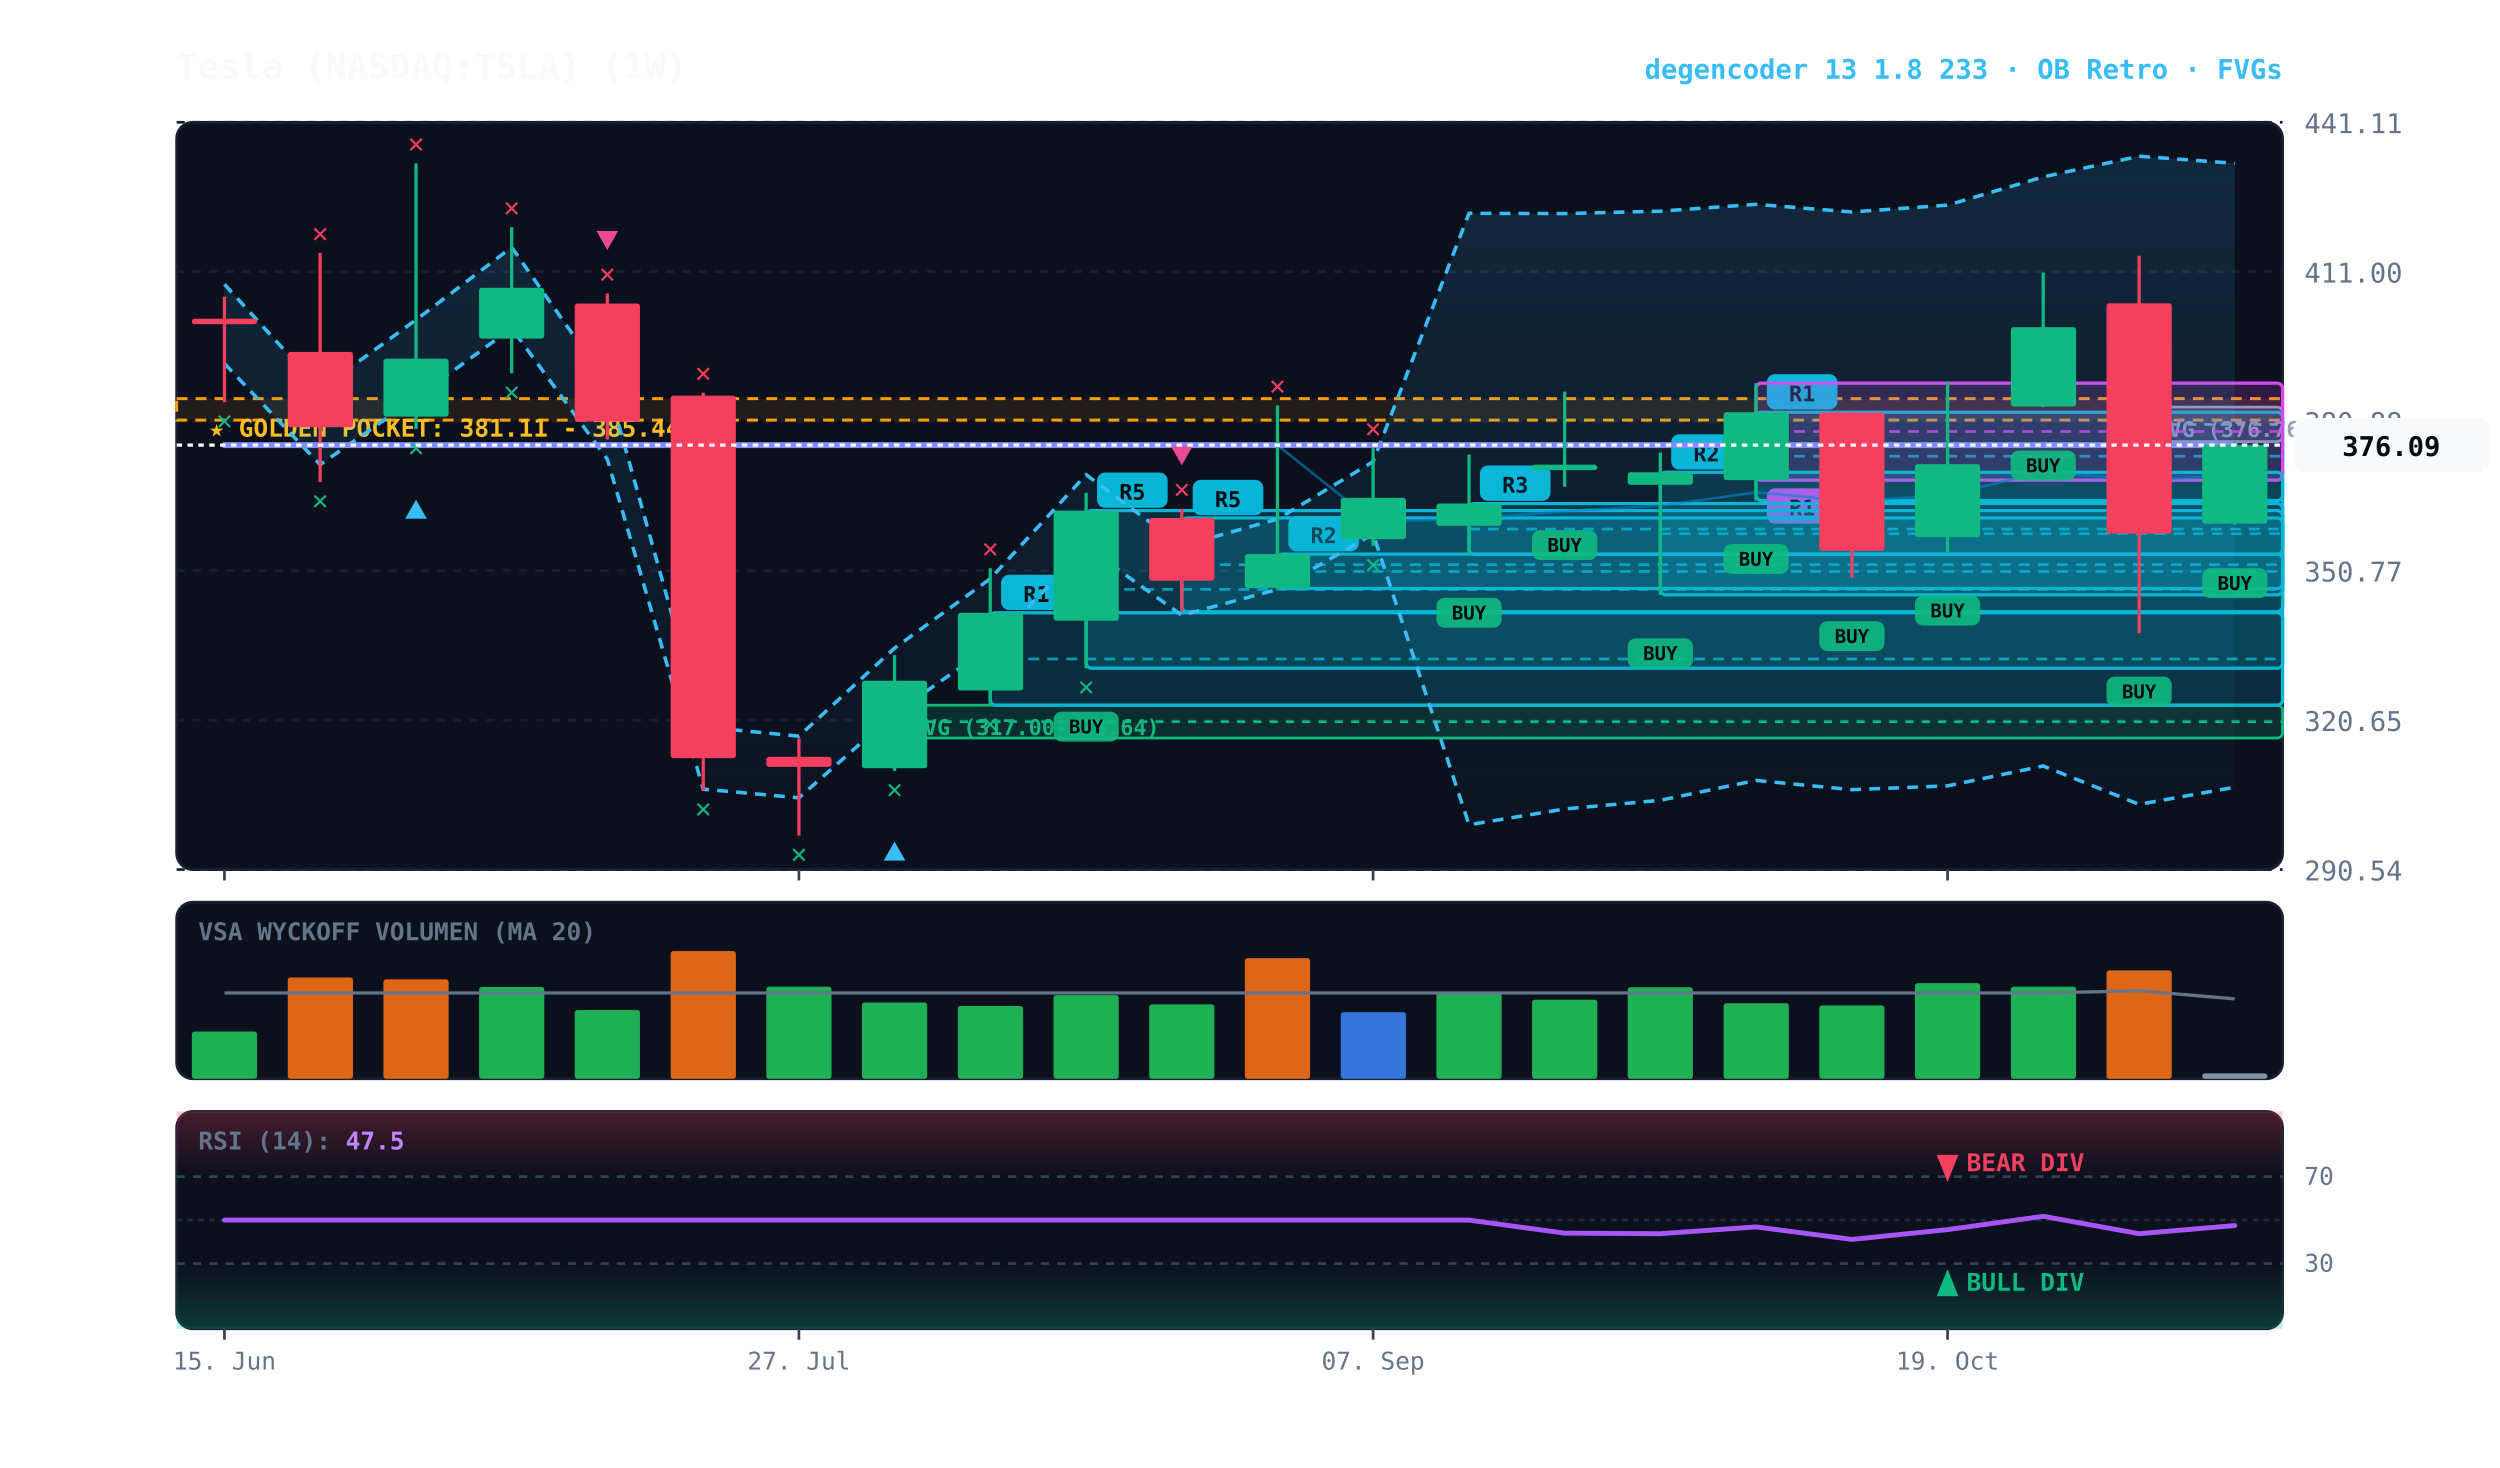
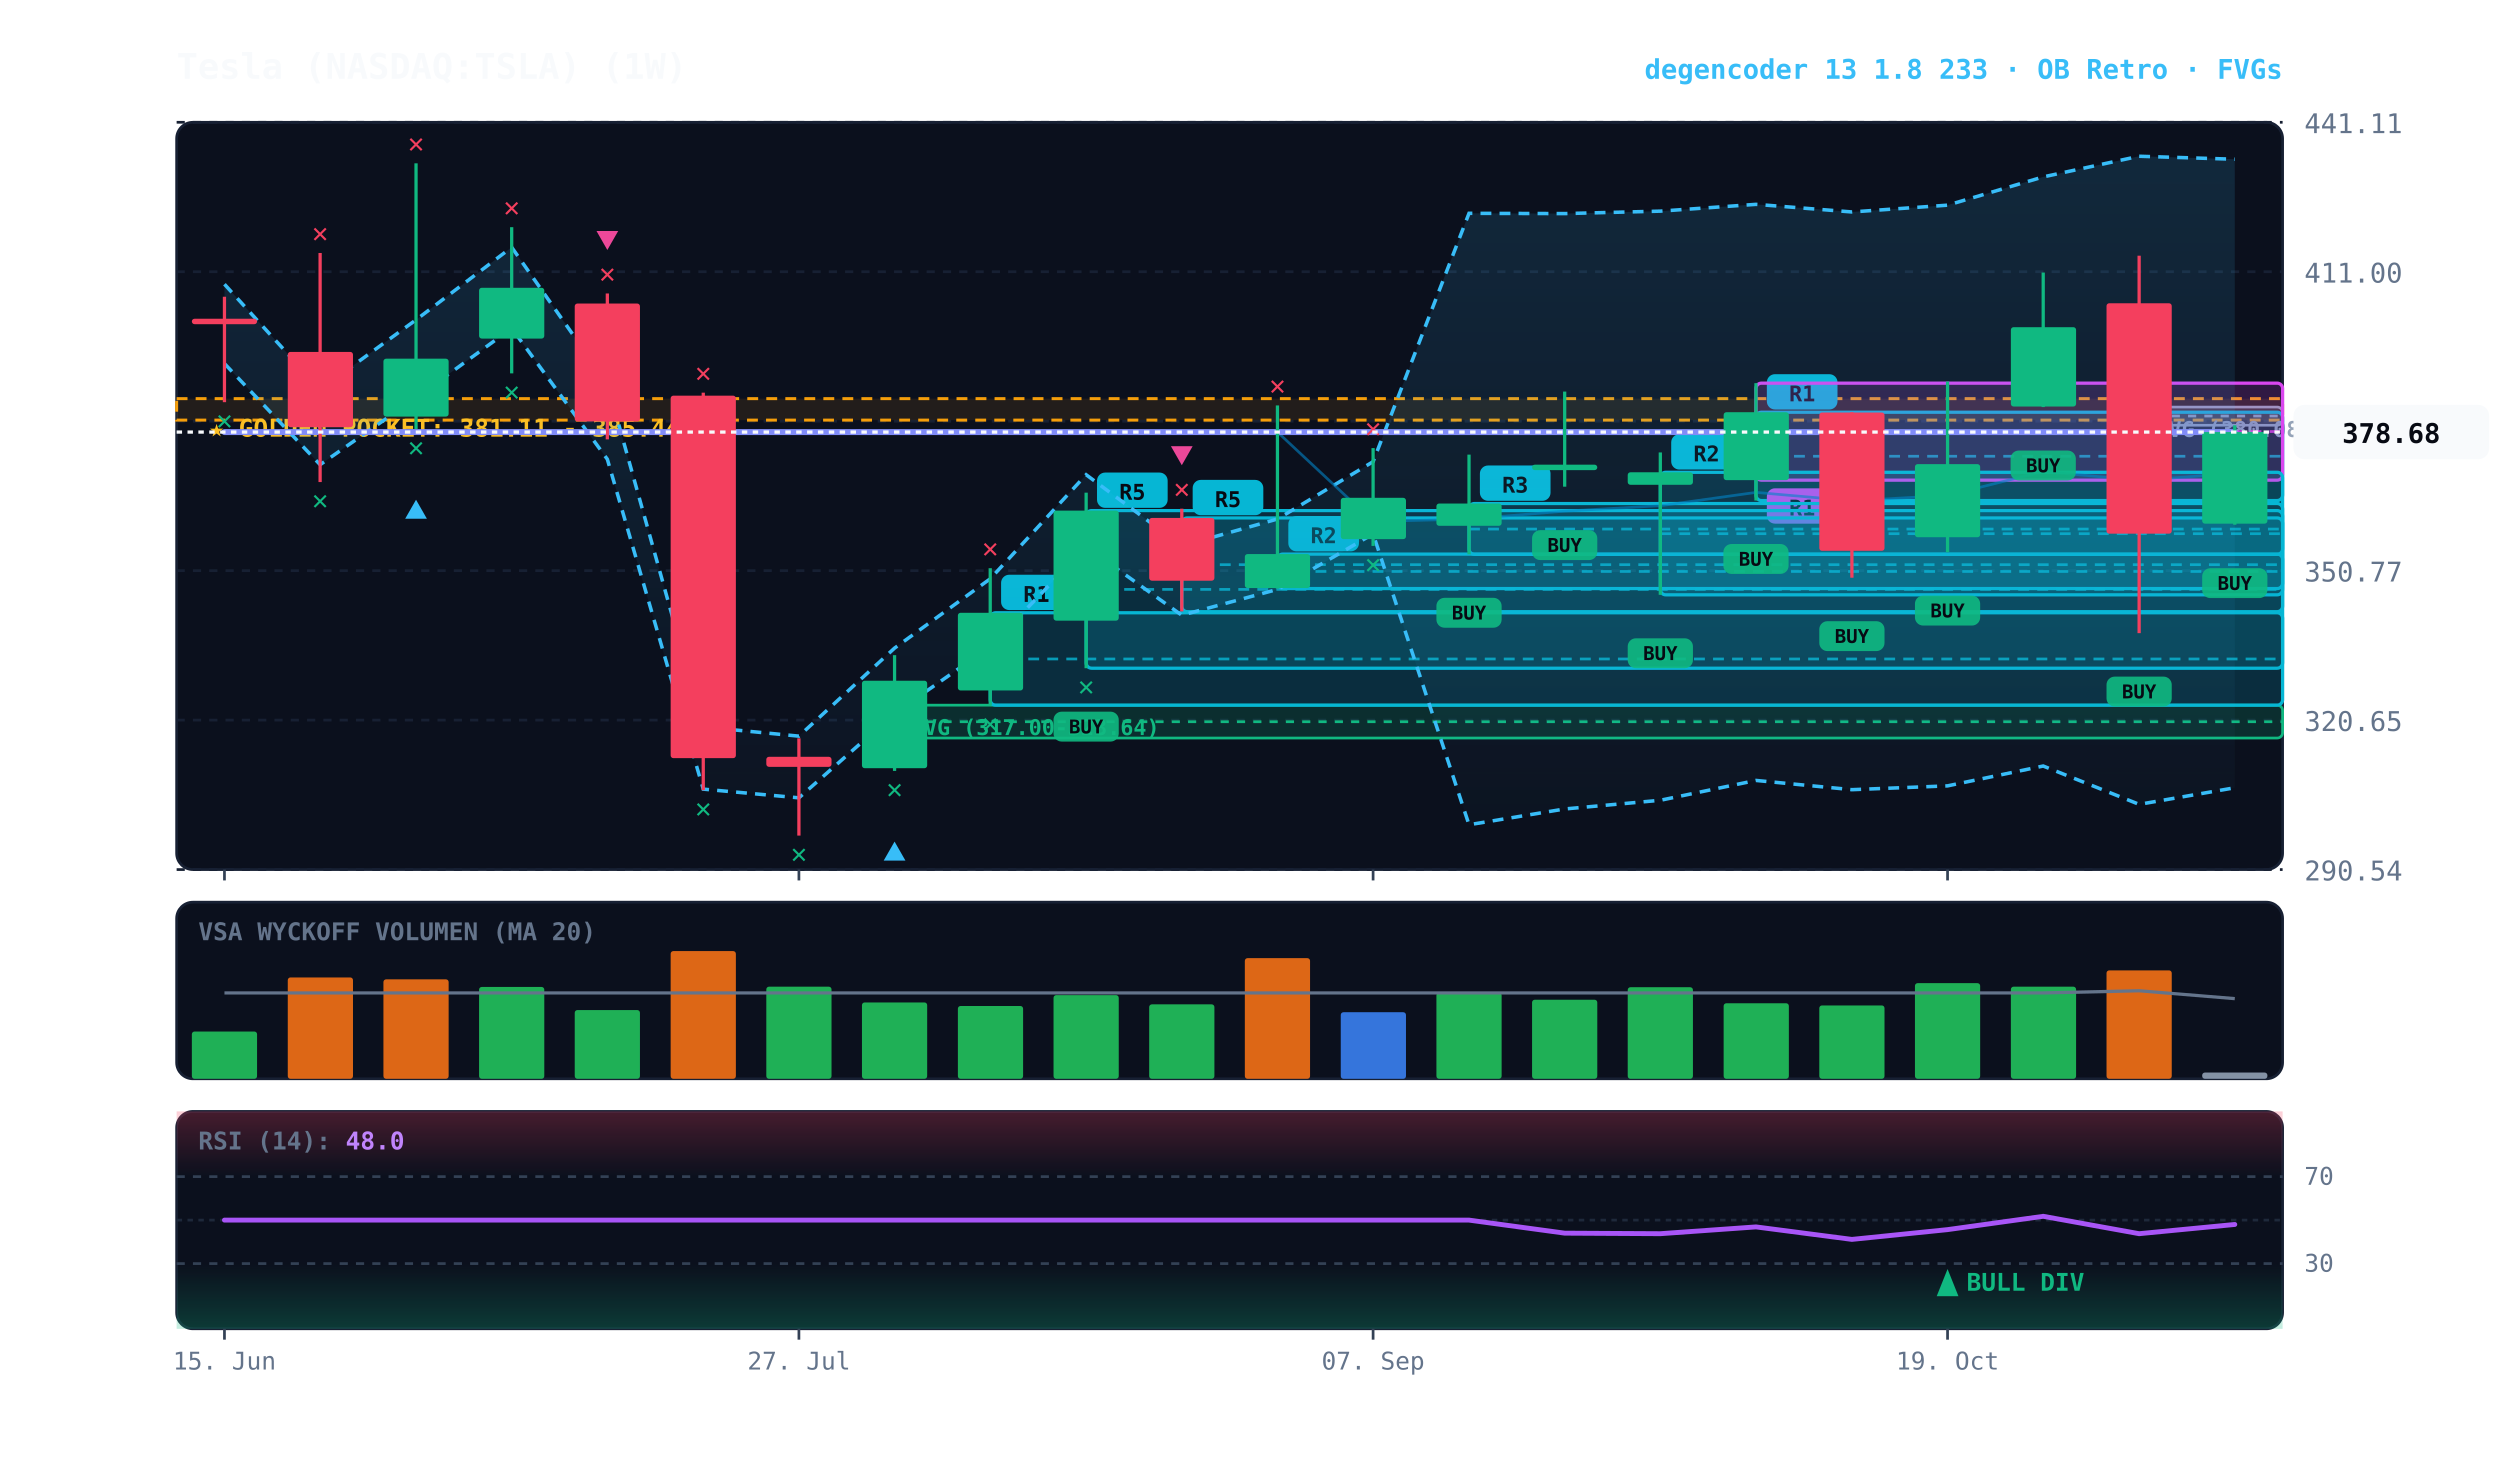
<svg xmlns="http://www.w3.org/2000/svg" viewBox="0 0 920 540" width="100%" height="100%" style="background:#070a13; font-family:'JetBrains Mono', monospace;">
  <defs>
    <linearGradient id="cloud-grad" x1="0%" y1="0%" x2="0%" y2="100%">
      <stop offset="0%" stop-color="#38bdf8" stop-opacity="0.14" />
      <stop offset="100%" stop-color="#38bdf8" stop-opacity="0.02" />
    </linearGradient>
    <linearGradient id="rsi-overbought" x1="0%" y1="0%" x2="0%" y2="100%">
      <stop offset="0%" stop-color="#f43f5e" stop-opacity="0.25" />
      <stop offset="100%" stop-color="#f43f5e" stop-opacity="0.0" />
    </linearGradient>
    <linearGradient id="rsi-oversold" x1="0%" y1="0%" x2="0%" y2="100%">
      <stop offset="0%" stop-color="#10b981" stop-opacity="0.0" />
      <stop offset="100%" stop-color="#10b981" stop-opacity="0.25" />
    </linearGradient>
  </defs>
  <rect x="65" y="45" width="775" height="275" fill="#0b101d" rx="6" stroke="#172033" stroke-width="1" />
  <rect x="65" y="332" width="775" height="65" fill="#0b101d" rx="6" stroke="#172033" stroke-width="1" />
  <rect x="65" y="409" width="775" height="80" fill="#0b101d" rx="6" stroke="#172033" stroke-width="1" />
  <line x1="65" y1="320.0" x2="840" y2="320.0" stroke="#172033" stroke-dasharray="3,3" stroke-width="1" />
  <text x="848" y="324.0" fill="#64748b" font-size="10" text-anchor="start">290.54</text>
  <line x1="65" y1="265.0" x2="840" y2="265.0" stroke="#172033" stroke-dasharray="3,3" stroke-width="1" />
  <text x="848" y="269.0" fill="#64748b" font-size="10" text-anchor="start">320.65</text>
  <line x1="65" y1="210.0" x2="840" y2="210.0" stroke="#172033" stroke-dasharray="3,3" stroke-width="1" />
  <text x="848" y="214.0" fill="#64748b" font-size="10" text-anchor="start">350.77</text>
  <line x1="65" y1="155.0" x2="840" y2="155.0" stroke="#172033" stroke-dasharray="3,3" stroke-width="1" />
  <text x="848" y="159.0" fill="#64748b" font-size="10" text-anchor="start">380.88</text>
  <line x1="65" y1="100.0" x2="840" y2="100.0" stroke="#172033" stroke-dasharray="3,3" stroke-width="1" />
  <text x="848" y="104.0" fill="#64748b" font-size="10" text-anchor="start">411.00</text>
  <line x1="65" y1="45.0" x2="840" y2="45.0" stroke="#172033" stroke-dasharray="3,3" stroke-width="1" />
  <text x="848" y="49.0" fill="#64748b" font-size="10" text-anchor="start">441.11</text>
  <rect x="65" y="146.7" width="775" height="7.9" fill="rgba(245, 158, 11, 0.10)" stroke="#f59e0b" stroke-dasharray="4,3" stroke-width="1.1" />
  <text x="77" y="160.7" fill="#fbbf24" font-size="9" font-weight="bold">★ GOLDEN POCKET: 381.11 - 385.44</text>
-   <rect x="787.2" y="149.8" width="52.8" height="12.7" fill="rgba(148, 163, 184, 0.18)" stroke="#94a3b8" stroke-width="1" rx="2" />
-   <line x1="787.2" y1="156.2" x2="840" y2="156.2" stroke="#94a3b8" stroke-dasharray="3,3" stroke-width="1" />
-   <text x="793.2" y="160.8" fill="#94a3b8" font-size="8" font-weight="bold">FVG (376.76-383.73)</text>
+   <rect x="787.2" y="149.8" width="52.8" height="6.7" fill="rgba(148, 163, 184, 0.18)" stroke="#94a3b8" stroke-width="1" rx="2" />
+   <line x1="787.2" y1="153.1" x2="840" y2="153.1" stroke="#94a3b8" stroke-dasharray="3,3" stroke-width="1" />
+   <text x="793.2" y="160.8" fill="#94a3b8" font-size="8" font-weight="bold">FVG (380.08-383.73)</text>
  <rect x="329.2" y="259.5" width="510.8" height="12.1" fill="rgba(16, 185, 129, 0.18)" stroke="#10b981" stroke-width="1" rx="2" />
  <line x1="329.2" y1="265.6" x2="840" y2="265.6" stroke="#10b981" stroke-dasharray="3,3" stroke-width="1" />
  <text x="335.2" y="270.5" fill="#10b981" font-size="8" font-weight="bold">FVG (317.00-323.64)</text>
  <rect x="646.2" y="151.7" width="193.8" height="32.5" fill="rgba(6, 182, 212, 0.18)" stroke="#06b6d4" stroke-width="1.2" rx="2" />
  <line x1="646.2" y1="167.9" x2="840" y2="167.9" stroke="#06b6d4" stroke-dasharray="4,3" stroke-width="1.0" opacity="0.8" />
  <rect x="650.2" y="137.7" width="26" height="13" fill="#06b6d4" rx="3" />
  <text x="663.2" y="147.7" fill="#070a13" font-size="8" font-weight="bold" text-anchor="middle">R1</text>
  <rect x="646.2" y="141.0" width="193.8" height="35.7" fill="rgba(217, 70, 239, 0.18)" stroke="#d946ef" stroke-width="1.2" rx="2" />
  <line x1="646.2" y1="158.8" x2="840" y2="158.8" stroke="#d946ef" stroke-dasharray="4,3" stroke-width="1.0" opacity="0.8" />
  <rect x="650.2" y="179.7" width="26" height="13" fill="#d946ef" rx="3" />
  <text x="663.2" y="189.7" fill="#070a13" font-size="8" font-weight="bold" text-anchor="middle">R1</text>
  <rect x="611.0" y="173.8" width="229.0" height="45.1" fill="rgba(6, 182, 212, 0.18)" stroke="#06b6d4" stroke-width="1.2" rx="2" />
  <line x1="611.0" y1="196.4" x2="840" y2="196.4" stroke="#06b6d4" stroke-dasharray="4,3" stroke-width="1.0" opacity="0.8" />
  <rect x="615.0" y="159.8" width="26" height="13" fill="#06b6d4" rx="3" />
  <text x="628.0" y="169.8" fill="#070a13" font-size="8" font-weight="bold" text-anchor="middle">R2</text>
  <rect x="540.6" y="185.3" width="299.4" height="18.7" fill="rgba(6, 182, 212, 0.18)" stroke="#06b6d4" stroke-width="1.2" rx="2" />
  <line x1="540.6" y1="194.7" x2="840" y2="194.7" stroke="#06b6d4" stroke-dasharray="4,3" stroke-width="1.0" opacity="0.8" />
  <rect x="544.6" y="171.3" width="26" height="13" fill="#06b6d4" rx="3" />
  <text x="557.6" y="181.3" fill="#070a13" font-size="8" font-weight="bold" text-anchor="middle">R3</text>
  <rect x="470.1" y="203.9" width="369.9" height="12.7" fill="rgba(6, 182, 212, 0.18)" stroke="#06b6d4" stroke-width="1.2" rx="2" />
  <line x1="470.1" y1="210.3" x2="840" y2="210.3" stroke="#06b6d4" stroke-dasharray="4,3" stroke-width="1.0" opacity="0.8" />
  <rect x="474.1" y="189.9" width="26" height="13" fill="#06b6d4" rx="3" />
  <text x="487.1" y="199.9" fill="#070a13" font-size="8" font-weight="bold" text-anchor="middle">R2</text>
  <rect x="434.9" y="190.6" width="405.1" height="34.5" fill="rgba(6, 182, 212, 0.18)" stroke="#06b6d4" stroke-width="1.2" rx="2" />
  <line x1="434.9" y1="207.8" x2="840" y2="207.8" stroke="#06b6d4" stroke-dasharray="4,3" stroke-width="1.0" opacity="0.8" />
  <rect x="438.9" y="176.6" width="26" height="13" fill="#06b6d4" rx="3" />
  <text x="451.9" y="186.6" fill="#070a13" font-size="8" font-weight="bold" text-anchor="middle">R5</text>
  <rect x="399.7" y="187.9" width="440.3" height="58.0" fill="rgba(6, 182, 212, 0.18)" stroke="#06b6d4" stroke-width="1.2" rx="2" />
  <line x1="399.7" y1="216.9" x2="840" y2="216.9" stroke="#06b6d4" stroke-dasharray="4,3" stroke-width="1.0" opacity="0.8" />
  <rect x="403.7" y="173.9" width="26" height="13" fill="#06b6d4" rx="3" />
  <text x="416.7" y="183.9" fill="#070a13" font-size="8" font-weight="bold" text-anchor="middle">R5</text>
  <rect x="364.4" y="225.5" width="475.6" height="34.0" fill="rgba(6, 182, 212, 0.18)" stroke="#06b6d4" stroke-width="1.2" rx="2" />
  <line x1="364.4" y1="242.5" x2="840" y2="242.5" stroke="#06b6d4" stroke-dasharray="4,3" stroke-width="1.0" opacity="0.8" />
  <rect x="368.4" y="211.5" width="26" height="13" fill="#06b6d4" rx="3" />
  <text x="381.4" y="221.5" fill="#070a13" font-size="8" font-weight="bold" text-anchor="middle">R1</text>
-   <polygon points="82.6,104.6 117.8,143.3 153.1,117.7 188.3,91.0 223.5,141.2 258.8,267.5 294.0,270.9 329.2,238.5 364.4,213.0 399.7,174.7 434.9,200.9 470.1,191.0 505.3,169.9 540.6,78.5 575.8,78.6 611.0,77.7 646.2,75.2 681.5,78.0 716.7,75.5 751.9,65.1 787.2,57.5 822.4,60.1 822.4,289.7 787.2,296.0 751.9,281.9 716.7,289.2 681.5,290.6 646.2,287.2 611.0,294.5 575.8,297.7 540.6,303.5 505.3,196.5 470.1,216.9 434.9,226.4 399.7,201.2 364.4,238.0 329.2,262.5 294.0,293.6 258.8,290.4 223.5,169.0 188.3,120.8 153.1,146.4 117.8,171.0 82.6,133.8" fill="url(#cloud-grad)" />
-   <polyline points="82.6,104.6 117.8,143.3 153.1,117.7 188.3,91.0 223.5,141.2 258.8,267.5 294.0,270.9 329.2,238.5 364.4,213.0 399.7,174.7 434.9,200.9 470.1,191.0 505.3,169.9 540.6,78.5 575.8,78.6 611.0,77.7 646.2,75.2 681.5,78.0 716.7,75.5 751.9,65.1 787.2,57.5 822.4,60.1" fill="none" stroke="#38bdf8" stroke-width="1.3" stroke-dasharray="4,3" />
-   <polyline points="82.6,133.8 117.8,171.0 153.1,146.4 188.3,120.8 223.5,169.0 258.8,290.4 294.0,293.6 329.2,262.5 364.4,238.0 399.7,201.2 434.9,226.4 470.1,216.9 505.3,196.5 540.6,303.5 575.8,297.7 611.0,294.5 646.2,287.2 681.5,290.6 716.7,289.2 751.9,281.9 787.2,296.0 822.4,289.7" fill="none" stroke="#38bdf8" stroke-width="1.3" stroke-dasharray="4,3" />
-   <polyline points="82.6,163.8 117.8,163.8 153.1,163.8 188.3,163.8 223.5,163.8 258.8,163.8 294.0,163.8 329.2,163.8 364.4,163.8 399.7,163.8 434.9,163.8 470.1,163.8 505.3,191.9 540.6,191.0 575.8,188.1 611.0,186.1 646.2,181.2 681.5,184.3 716.7,182.3 751.9,173.5 787.2,176.8 822.4,174.9" fill="none" stroke="#0284c7" stroke-width="1.0" stroke-opacity="0.6" />
-   <polyline points="82.6,163.8 117.8,163.8 153.1,163.8 188.3,163.8 223.5,163.8 258.8,163.8 294.0,163.8 329.2,163.8 364.4,163.8 399.7,163.8 434.9,163.8 470.1,163.8 505.3,163.8 540.6,163.8 575.8,163.8 611.0,163.8 646.2,163.8 681.5,163.8 716.7,163.8 751.9,163.8 787.2,163.8 822.4,163.8" fill="none" stroke="#818cf8" stroke-width="2.2" stroke-linecap="round" />
+   <polygon points="82.6,104.6 117.8,143.3 153.1,117.7 188.3,91.0 223.5,141.2 258.8,267.5 294.0,270.9 329.2,238.5 364.4,213.0 399.7,174.7 434.9,200.9 470.1,191.0 505.3,169.9 540.6,78.5 575.8,78.6 611.0,77.7 646.2,75.2 681.5,78.0 716.7,75.5 751.9,65.1 787.2,57.5 822.4,58.6 822.4,289.9 787.2,296.0 751.9,281.9 716.7,289.2 681.5,290.6 646.2,287.2 611.0,294.5 575.8,297.7 540.6,303.5 505.3,196.5 470.1,216.9 434.9,226.4 399.7,201.2 364.4,238.0 329.2,262.5 294.0,293.6 258.8,290.4 223.5,169.0 188.3,120.8 153.1,146.4 117.8,171.0 82.6,133.8" fill="url(#cloud-grad)" />
+   <polyline points="82.6,104.6 117.8,143.3 153.1,117.7 188.3,91.0 223.5,141.2 258.8,267.5 294.0,270.9 329.2,238.5 364.4,213.0 399.7,174.7 434.9,200.9 470.1,191.0 505.3,169.9 540.6,78.5 575.8,78.6 611.0,77.7 646.2,75.2 681.5,78.0 716.7,75.5 751.9,65.1 787.2,57.5 822.4,58.6" fill="none" stroke="#38bdf8" stroke-width="1.3" stroke-dasharray="4,3" />
+   <polyline points="82.6,133.8 117.8,171.0 153.1,146.4 188.3,120.8 223.5,169.0 258.8,290.4 294.0,293.6 329.2,262.5 364.4,238.0 399.7,201.2 434.9,226.4 470.1,216.9 505.3,196.5 540.6,303.5 575.8,297.7 611.0,294.5 646.2,287.2 681.5,290.6 716.7,289.2 751.9,281.9 787.2,296.0 822.4,289.9" fill="none" stroke="#38bdf8" stroke-width="1.3" stroke-dasharray="4,3" />
+   <polyline points="82.6,159.0 117.8,159.0 153.1,159.0 188.3,159.0 223.5,159.0 258.8,159.0 294.0,159.0 329.2,159.0 364.4,159.0 399.7,159.0 434.9,159.0 470.1,159.0 505.3,191.9 540.6,191.0 575.8,188.1 611.0,186.1 646.2,181.2 681.5,184.3 716.7,182.3 751.9,173.5 787.2,176.8 822.4,174.2" fill="none" stroke="#0284c7" stroke-width="1.0" stroke-opacity="0.6" />
+   <polyline points="82.6,159.0 117.8,159.0 153.1,159.0 188.3,159.0 223.5,159.0 258.8,159.0 294.0,159.0 329.2,159.0 364.4,159.0 399.7,159.0 434.9,159.0 470.1,159.0 505.3,159.0 540.6,159.0 575.8,159.0 611.0,159.0 646.2,159.0 681.5,159.0 716.7,159.0 751.9,159.0 787.2,159.0 822.4,159.0" fill="none" stroke="#818cf8" stroke-width="2.2" stroke-linecap="round" />
  <line x1="82.6" y1="109.2" x2="82.6" y2="148.0" stroke="#f43f5e" stroke-width="1.2" />
  <rect x="70.6" y="117.3" width="24.0" height="2.0" fill="#f43f5e" rx="1" />
  <text x="82.6" y="158.0" fill="#10b981" font-size="10" font-weight="bold" text-anchor="middle">✕</text>
  <line x1="117.8" y1="93.1" x2="117.8" y2="177.4" stroke="#f43f5e" stroke-width="1.2" />
  <rect x="105.9" y="129.5" width="24.0" height="27.7" fill="#f43f5e" rx="1" />
  <text x="117.8" y="187.4" fill="#10b981" font-size="10" font-weight="bold" text-anchor="middle">✕</text>
  <text x="117.8" y="89.1" fill="#f43f5e" font-size="10" font-weight="bold" text-anchor="middle">✕</text>
  <line x1="153.1" y1="60.1" x2="153.1" y2="157.9" stroke="#10b981" stroke-width="1.2" />
  <rect x="141.1" y="132.0" width="24.0" height="21.3" fill="#10b981" rx="1" />
  <text x="153.1" y="167.9" fill="#10b981" font-size="10" font-weight="bold" text-anchor="middle">✕</text>
  <polygon points="153.1,183.9 149.1,190.9 157.1,190.9" fill="#38bdf8" />
  <text x="153.1" y="56.1" fill="#f43f5e" font-size="10" font-weight="bold" text-anchor="middle">✕</text>
  <line x1="188.3" y1="83.6" x2="188.3" y2="137.4" stroke="#10b981" stroke-width="1.2" />
  <rect x="176.3" y="105.9" width="24.0" height="18.7" fill="#10b981" rx="1" />
  <text x="188.3" y="147.4" fill="#10b981" font-size="10" font-weight="bold" text-anchor="middle">✕</text>
  <text x="188.3" y="79.6" fill="#f43f5e" font-size="10" font-weight="bold" text-anchor="middle">✕</text>
  <line x1="223.5" y1="108.0" x2="223.5" y2="161.7" stroke="#f43f5e" stroke-width="1.2" />
  <rect x="211.5" y="111.7" width="24.0" height="43.4" fill="#f43f5e" rx="1" />
  <text x="223.5" y="104.0" fill="#f43f5e" font-size="10" font-weight="bold" text-anchor="middle">✕</text>
  <polygon points="223.5,92.0 219.5,85.0 227.5,85.0" fill="#ec4899" />
  <line x1="258.8" y1="144.5" x2="258.8" y2="290.8" stroke="#f43f5e" stroke-width="1.2" />
  <rect x="246.8" y="145.6" width="24.0" height="133.4" fill="#f43f5e" rx="1" />
  <text x="258.8" y="300.8" fill="#10b981" font-size="10" font-weight="bold" text-anchor="middle">✕</text>
  <text x="258.8" y="140.5" fill="#f43f5e" font-size="10" font-weight="bold" text-anchor="middle">✕</text>
  <line x1="294.0" y1="271.7" x2="294.0" y2="307.5" stroke="#f43f5e" stroke-width="1.2" />
  <rect x="282.0" y="278.5" width="24.0" height="3.7" fill="#f43f5e" rx="1" />
  <text x="294.0" y="317.5" fill="#10b981" font-size="10" font-weight="bold" text-anchor="middle">✕</text>
  <line x1="329.2" y1="241.1" x2="329.2" y2="283.7" stroke="#10b981" stroke-width="1.2" />
  <rect x="317.2" y="250.5" width="24.0" height="32.2" fill="#10b981" rx="1" />
  <text x="329.2" y="293.7" fill="#10b981" font-size="10" font-weight="bold" text-anchor="middle">✕</text>
  <polygon points="329.2,309.7 325.2,316.7 333.2,316.7" fill="#38bdf8" />
  <line x1="364.4" y1="209.1" x2="364.4" y2="259.5" stroke="#10b981" stroke-width="1.2" />
  <rect x="352.5" y="225.5" width="24.0" height="28.6" fill="#10b981" rx="1" />
  <text x="364.4" y="269.5" fill="#10b981" font-size="10" font-weight="bold" text-anchor="middle">✕</text>
  <text x="364.4" y="205.1" fill="#f43f5e" font-size="10" font-weight="bold" text-anchor="middle">✕</text>
  <line x1="399.7" y1="181.3" x2="399.7" y2="245.9" stroke="#10b981" stroke-width="1.2" />
  <rect x="387.7" y="187.9" width="24.0" height="40.5" fill="#10b981" rx="1" />
  <rect x="387.7" y="261.9" width="24" height="11" fill="#10b981" rx="3" opacity="0.9" />
  <text x="399.7" y="269.9" fill="#070a13" font-size="7" font-weight="bold" text-anchor="middle">BUY</text>
  <text x="399.7" y="255.9" fill="#10b981" font-size="10" font-weight="bold" text-anchor="middle">✕</text>
  <line x1="434.9" y1="187.2" x2="434.9" y2="225.0" stroke="#f43f5e" stroke-width="1.2" />
  <rect x="422.9" y="190.6" width="24.0" height="23.1" fill="#f43f5e" rx="1" />
  <text x="434.9" y="183.2" fill="#f43f5e" font-size="10" font-weight="bold" text-anchor="middle">✕</text>
  <polygon points="434.9,171.2 430.9,164.2 438.9,164.2" fill="#ec4899" />
  <line x1="470.1" y1="149.2" x2="470.1" y2="216.6" stroke="#10b981" stroke-width="1.2" />
  <rect x="458.1" y="203.9" width="24.0" height="12.5" fill="#10b981" rx="1" />
  <text x="470.1" y="145.2" fill="#f43f5e" font-size="10" font-weight="bold" text-anchor="middle">✕</text>
  <line x1="505.3" y1="164.9" x2="505.3" y2="200.9" stroke="#10b981" stroke-width="1.2" />
  <rect x="493.4" y="183.2" width="24.0" height="15.2" fill="#10b981" rx="1" />
  <text x="505.3" y="210.9" fill="#10b981" font-size="10" font-weight="bold" text-anchor="middle">✕</text>
  <text x="505.3" y="160.9" fill="#f43f5e" font-size="10" font-weight="bold" text-anchor="middle">✕</text>
  <line x1="540.6" y1="167.3" x2="540.6" y2="204.0" stroke="#10b981" stroke-width="1.2" />
  <rect x="528.6" y="185.3" width="24.0" height="8.2" fill="#10b981" rx="1" />
  <rect x="528.6" y="220.0" width="24" height="11" fill="#10b981" rx="3" opacity="0.9" />
  <text x="540.6" y="228.0" fill="#070a13" font-size="7" font-weight="bold" text-anchor="middle">BUY</text>
  <line x1="575.8" y1="144.1" x2="575.8" y2="179.1" stroke="#10b981" stroke-width="1.2" />
  <rect x="563.8" y="171.0" width="24.0" height="2.0" fill="#10b981" rx="1" />
  <rect x="563.8" y="195.1" width="24" height="11" fill="#10b981" rx="3" opacity="0.9" />
  <text x="575.8" y="203.1" fill="#070a13" font-size="7" font-weight="bold" text-anchor="middle">BUY</text>
  <line x1="611.0" y1="166.5" x2="611.0" y2="218.9" stroke="#10b981" stroke-width="1.2" />
  <rect x="599.0" y="173.8" width="24.0" height="4.6" fill="#10b981" rx="1" />
  <rect x="599.0" y="234.9" width="24" height="11" fill="#10b981" rx="3" opacity="0.9" />
  <text x="611.0" y="242.9" fill="#070a13" font-size="7" font-weight="bold" text-anchor="middle">BUY</text>
  <line x1="646.2" y1="141.0" x2="646.2" y2="184.2" stroke="#10b981" stroke-width="1.2" />
  <rect x="634.3" y="151.7" width="24.0" height="25.0" fill="#10b981" rx="1" />
  <rect x="634.2" y="200.2" width="24" height="11" fill="#10b981" rx="3" opacity="0.9" />
  <text x="646.2" y="208.2" fill="#070a13" font-size="7" font-weight="bold" text-anchor="middle">BUY</text>
  <line x1="681.5" y1="151.7" x2="681.5" y2="212.6" stroke="#f43f5e" stroke-width="1.2" />
  <rect x="669.5" y="151.8" width="24.0" height="50.9" fill="#f43f5e" rx="1" />
  <rect x="669.5" y="228.6" width="24" height="11" fill="#10b981" rx="3" opacity="0.9" />
  <text x="681.5" y="236.6" fill="#070a13" font-size="7" font-weight="bold" text-anchor="middle">BUY</text>
  <line x1="716.7" y1="140.4" x2="716.7" y2="203.2" stroke="#10b981" stroke-width="1.2" />
  <rect x="704.7" y="170.8" width="24.0" height="26.9" fill="#10b981" rx="1" />
  <rect x="704.7" y="219.2" width="24" height="11" fill="#10b981" rx="3" opacity="0.9" />
  <text x="716.7" y="227.2" fill="#070a13" font-size="7" font-weight="bold" text-anchor="middle">BUY</text>
  <line x1="751.9" y1="100.3" x2="751.9" y2="149.8" stroke="#10b981" stroke-width="1.2" />
  <rect x="740.0" y="120.4" width="24.0" height="29.2" fill="#10b981" rx="1" />
  <rect x="739.9" y="165.8" width="24" height="11" fill="#10b981" rx="3" opacity="0.9" />
  <text x="751.9" y="173.8" fill="#070a13" font-size="7" font-weight="bold" text-anchor="middle">BUY</text>
  <line x1="787.2" y1="94.1" x2="787.2" y2="233.0" stroke="#f43f5e" stroke-width="1.2" />
  <rect x="775.2" y="111.6" width="24.0" height="84.8" fill="#f43f5e" rx="1" />
  <rect x="775.2" y="249.0" width="24" height="11" fill="#10b981" rx="3" opacity="0.9" />
  <text x="787.2" y="257.0" fill="#070a13" font-size="7" font-weight="bold" text-anchor="middle">BUY</text>
-   <line x1="822.4" y1="162.5" x2="822.4" y2="193.1" stroke="#10b981" stroke-width="1.2" />
-   <rect x="810.4" y="163.8" width="24.0" height="28.9" fill="#10b981" rx="1" />
+   <line x1="822.4" y1="156.5" x2="822.4" y2="193.1" stroke="#10b981" stroke-width="1.2" />
+   <rect x="810.4" y="159.0" width="24.0" height="33.7" fill="#10b981" rx="1" />
  <rect x="810.4" y="209.1" width="24" height="11" fill="#10b981" rx="3" opacity="0.9" />
  <text x="822.4" y="217.1" fill="#070a13" font-size="7" font-weight="bold" text-anchor="middle">BUY</text>
-   <line x1="65" y1="163.8" x2="840" y2="163.8" stroke="#f8fafc" stroke-width="1.2" stroke-dasharray="2,2" />
-   <rect x="844" y="153.8" width="72" height="20" fill="#f8fafc" rx="4" />
-   <text x="880" y="167.8" fill="#070a13" font-size="10" font-weight="bold" text-anchor="middle">376.09</text>
+   <line x1="65" y1="159.0" x2="840" y2="159.0" stroke="#f8fafc" stroke-width="1.2" stroke-dasharray="2,2" />
+   <rect x="844" y="149.0" width="72" height="20" fill="#f8fafc" rx="4" />
+   <text x="880" y="163.0" fill="#070a13" font-size="10" font-weight="bold" text-anchor="middle">378.68</text>
  <text x="73" y="346" fill="#64748b" font-size="9" font-weight="bold">VSA WYCKOFF VOLUMEN (MA 20)</text>
  <rect x="70.6" y="379.6" width="24.0" height="17.4" fill="#22c55e" opacity="0.88" rx="1" />
  <rect x="105.9" y="359.7" width="24.0" height="37.3" fill="#f97316" opacity="0.88" rx="1" />
  <rect x="141.1" y="360.4" width="24.0" height="36.6" fill="#f97316" opacity="0.88" rx="1" />
  <rect x="176.3" y="363.2" width="24.0" height="33.8" fill="#22c55e" opacity="0.88" rx="1" />
  <rect x="211.5" y="371.7" width="24.0" height="25.3" fill="#22c55e" opacity="0.88" rx="1" />
  <rect x="246.8" y="350.0" width="24.0" height="47.0" fill="#f97316" opacity="0.88" rx="1" />
  <rect x="282.0" y="363.1" width="24.0" height="33.9" fill="#22c55e" opacity="0.88" rx="1" />
  <rect x="317.2" y="368.9" width="24.0" height="28.1" fill="#22c55e" opacity="0.88" rx="1" />
  <rect x="352.5" y="370.2" width="24.0" height="26.8" fill="#22c55e" opacity="0.88" rx="1" />
  <rect x="387.7" y="366.2" width="24.0" height="30.8" fill="#22c55e" opacity="0.88" rx="1" />
  <rect x="422.9" y="369.6" width="24.0" height="27.4" fill="#22c55e" opacity="0.88" rx="1" />
  <rect x="458.1" y="352.6" width="24.0" height="44.4" fill="#f97316" opacity="0.88" rx="1" />
  <rect x="493.4" y="372.5" width="24.0" height="24.5" fill="#3b82f6" opacity="0.88" rx="1" />
  <rect x="528.6" y="365.3" width="24.0" height="31.7" fill="#22c55e" opacity="0.88" rx="1" />
  <rect x="563.8" y="367.9" width="24.0" height="29.1" fill="#22c55e" opacity="0.88" rx="1" />
  <rect x="599.0" y="363.3" width="24.0" height="33.7" fill="#22c55e" opacity="0.88" rx="1" />
  <rect x="634.3" y="369.2" width="24.0" height="27.8" fill="#22c55e" opacity="0.88" rx="1" />
  <rect x="669.5" y="370.0" width="24.0" height="27.0" fill="#22c55e" opacity="0.88" rx="1" />
  <rect x="704.7" y="361.8" width="24.0" height="35.2" fill="#22c55e" opacity="0.88" rx="1" />
  <rect x="740.0" y="363.1" width="24.0" height="33.9" fill="#22c55e" opacity="0.88" rx="1" />
  <rect x="775.2" y="357.1" width="24.0" height="39.9" fill="#f97316" opacity="0.88" rx="1" />
-   <rect x="810.4" y="395.0" width="24.0" height="2.0" fill="#94a3b8" opacity="0.88" rx="1" />
-   <polyline points="82.6,365.4 117.8,365.4 153.1,365.4 188.3,365.4 223.5,365.4 258.8,365.4 294.0,365.4 329.2,365.4 364.4,365.4 399.7,365.4 434.9,365.4 470.1,365.4 505.3,365.4 540.6,365.4 575.8,365.4 611.0,365.4 646.2,365.4 681.5,365.4 716.7,365.4 751.9,365.4 787.2,364.6 822.4,367.6" fill="none" stroke="#64748b" stroke-width="1.2" />
+   <rect x="810.4" y="394.7" width="24.0" height="2.3" fill="#94a3b8" opacity="0.88" rx="1" />
+   <polyline points="82.6,365.4 117.8,365.4 153.1,365.4 188.3,365.4 223.5,365.4 258.8,365.4 294.0,365.4 329.2,365.4 364.4,365.4 399.7,365.4 434.9,365.4 470.1,365.4 505.3,365.4 540.6,365.4 575.8,365.4 611.0,365.4 646.2,365.4 681.5,365.4 716.7,365.4 751.9,365.4 787.2,364.6 822.4,367.5" fill="none" stroke="#64748b" stroke-width="1.2" />
  <rect x="65" y="409" width="775" height="24.0" fill="url(#rsi-overbought)" />
  <rect x="65" y="465.0" width="775" height="24.0" fill="url(#rsi-oversold)" />
  <line x1="65" y1="433.0" x2="840" y2="433.0" stroke="#334155" stroke-dasharray="3,3" stroke-width="1" />
  <text x="848" y="436.0" fill="#64748b" font-size="9">70</text>
  <line x1="65" y1="449.0" x2="840" y2="449.0" stroke="#1e293b" stroke-dasharray="2,2" stroke-width="1" />
  <line x1="65" y1="465.0" x2="840" y2="465.0" stroke="#334155" stroke-dasharray="3,3" stroke-width="1" />
  <text x="848" y="468.0" fill="#64748b" font-size="9">30</text>
-   <polyline points="82.6,449.0 117.8,449.0 153.1,449.0 188.3,449.0 223.5,449.0 258.8,449.0 294.0,449.0 329.2,449.0 364.4,449.0 399.7,449.0 434.9,449.0 470.1,449.0 505.3,449.0 540.6,449.0 575.8,453.8 611.0,454.0 646.2,451.5 681.5,456.1 716.7,452.5 751.9,447.6 787.2,454.0 822.4,451.0" fill="none" stroke="#a855f7" stroke-width="1.8" stroke-linecap="round" />
+   <polyline points="82.6,449.0 117.8,449.0 153.1,449.0 188.3,449.0 223.5,449.0 258.8,449.0 294.0,449.0 329.2,449.0 364.4,449.0 399.7,449.0 434.9,449.0 470.1,449.0 505.3,449.0 540.6,449.0 575.8,453.8 611.0,454.0 646.2,451.5 681.5,456.1 716.7,452.5 751.9,447.6 787.2,454.0 822.4,450.6" fill="none" stroke="#a855f7" stroke-width="1.8" stroke-linecap="round" />
  <g transform="translate(716.7045, 477)">
    <path d="M 0 -10 L 4 0 L -4 0 Z" fill="#10b981" />
    <text x="7" y="-2" fill="#10b981" font-size="9" font-weight="bold">BULL DIV</text>
  </g>
-   <g transform="translate(716.7045, 425)">
-     <path d="M 0 10 L 4 0 L -4 0 Z" fill="#f43f5e" />
-     <text x="7" y="6" fill="#f43f5e" font-size="9" font-weight="bold">BEAR DIV</text>
-   </g>
-   <text x="73" y="423" fill="#64748b" font-size="9" font-weight="bold">RSI (14): <tspan fill="#c084fc">47.5</tspan>
+   <text x="73" y="423" fill="#64748b" font-size="9" font-weight="bold">RSI (14): <tspan fill="#c084fc">48.0</tspan>
  </text>
  <line x1="82.6" y1="320" x2="82.6" y2="324" stroke="#334155" stroke-width="1" />
  <line x1="82.6" y1="489" x2="82.6" y2="493" stroke="#334155" stroke-width="1" />
  <text x="82.6" y="504" fill="#64748b" font-size="9" text-anchor="middle">15. Jun</text>
  <line x1="294.0" y1="320" x2="294.0" y2="324" stroke="#334155" stroke-width="1" />
  <line x1="294.0" y1="489" x2="294.0" y2="493" stroke="#334155" stroke-width="1" />
  <text x="294.0" y="504" fill="#64748b" font-size="9" text-anchor="middle">27. Jul</text>
  <line x1="505.3" y1="320" x2="505.3" y2="324" stroke="#334155" stroke-width="1" />
  <line x1="505.3" y1="489" x2="505.3" y2="493" stroke="#334155" stroke-width="1" />
  <text x="505.3" y="504" fill="#64748b" font-size="9" text-anchor="middle">07. Sep</text>
  <line x1="716.7" y1="320" x2="716.7" y2="324" stroke="#334155" stroke-width="1" />
  <line x1="716.7" y1="489" x2="716.7" y2="493" stroke="#334155" stroke-width="1" />
  <text x="716.7" y="504" fill="#64748b" font-size="9" text-anchor="middle">19. Oct</text>
  <text x="65" y="29" fill="#f8fafc" font-size="13" font-weight="bold">Tesla (NASDAQ:TSLA) (1W)</text>
  <text x="840" y="29" fill="#38bdf8" font-size="10" font-weight="bold" text-anchor="end">degencoder 13 1.8 233 · OB Retro · FVGs</text>
</svg>
